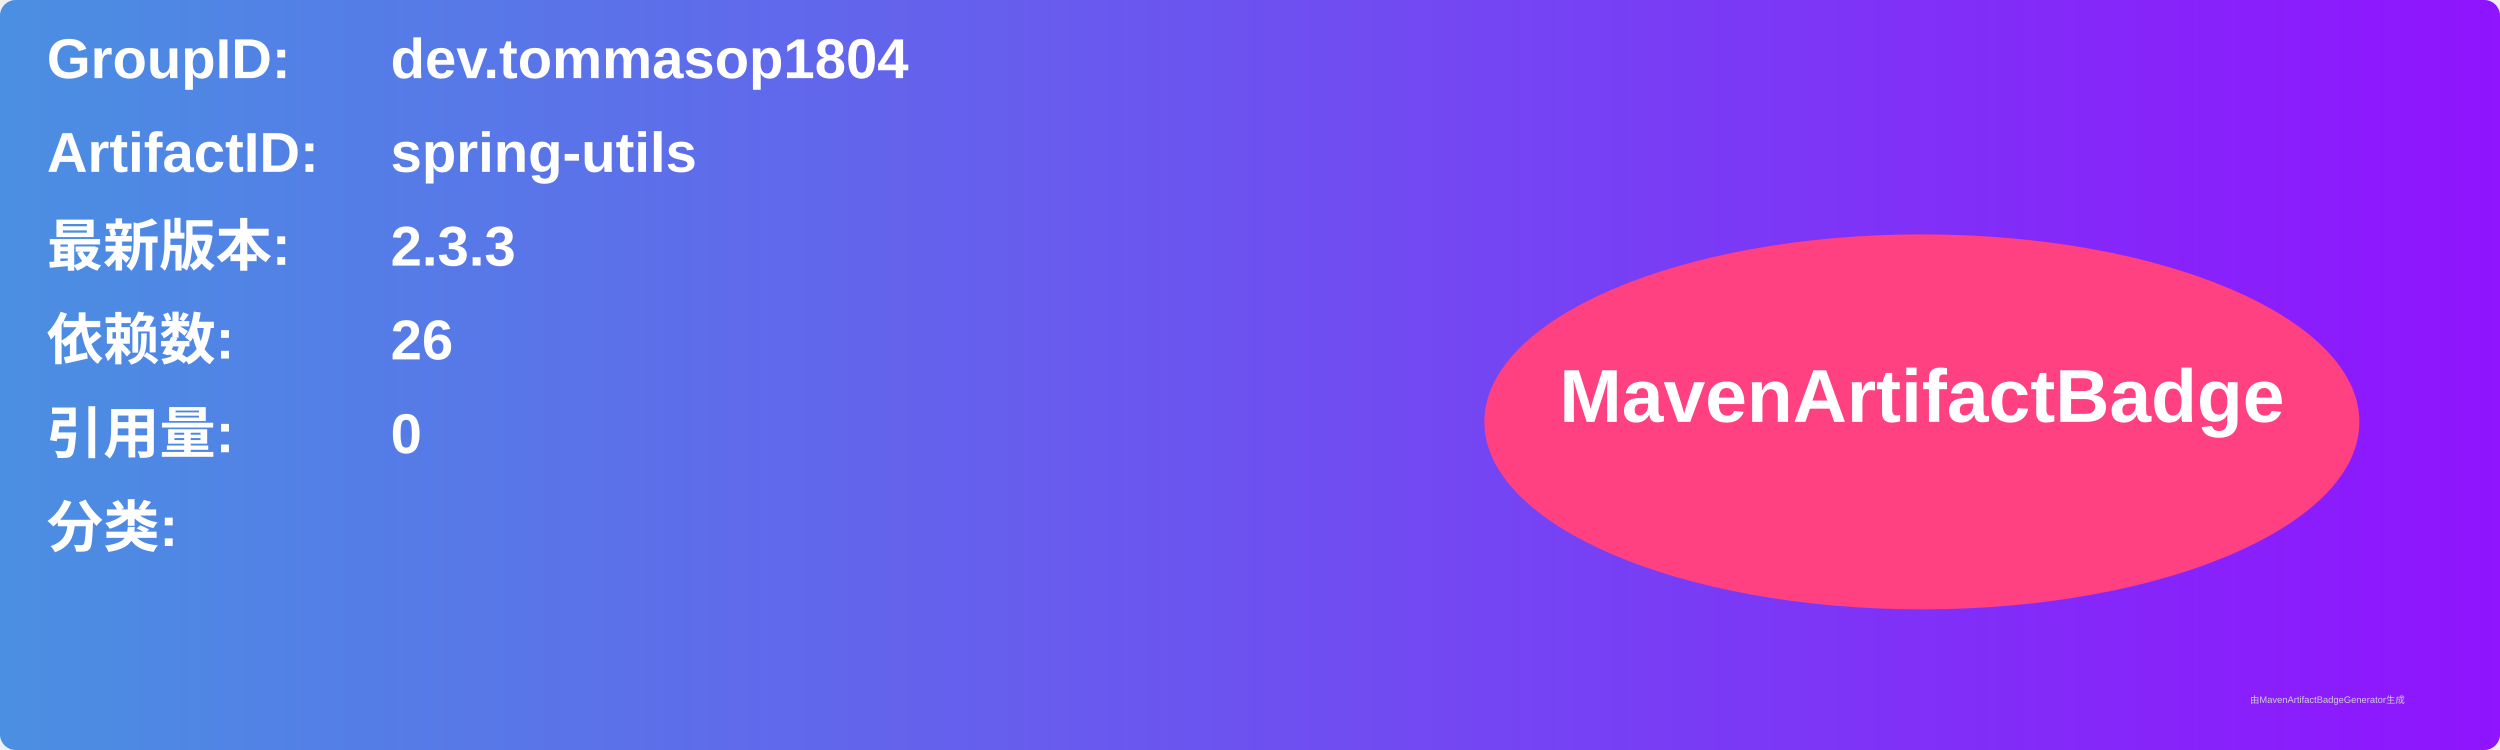
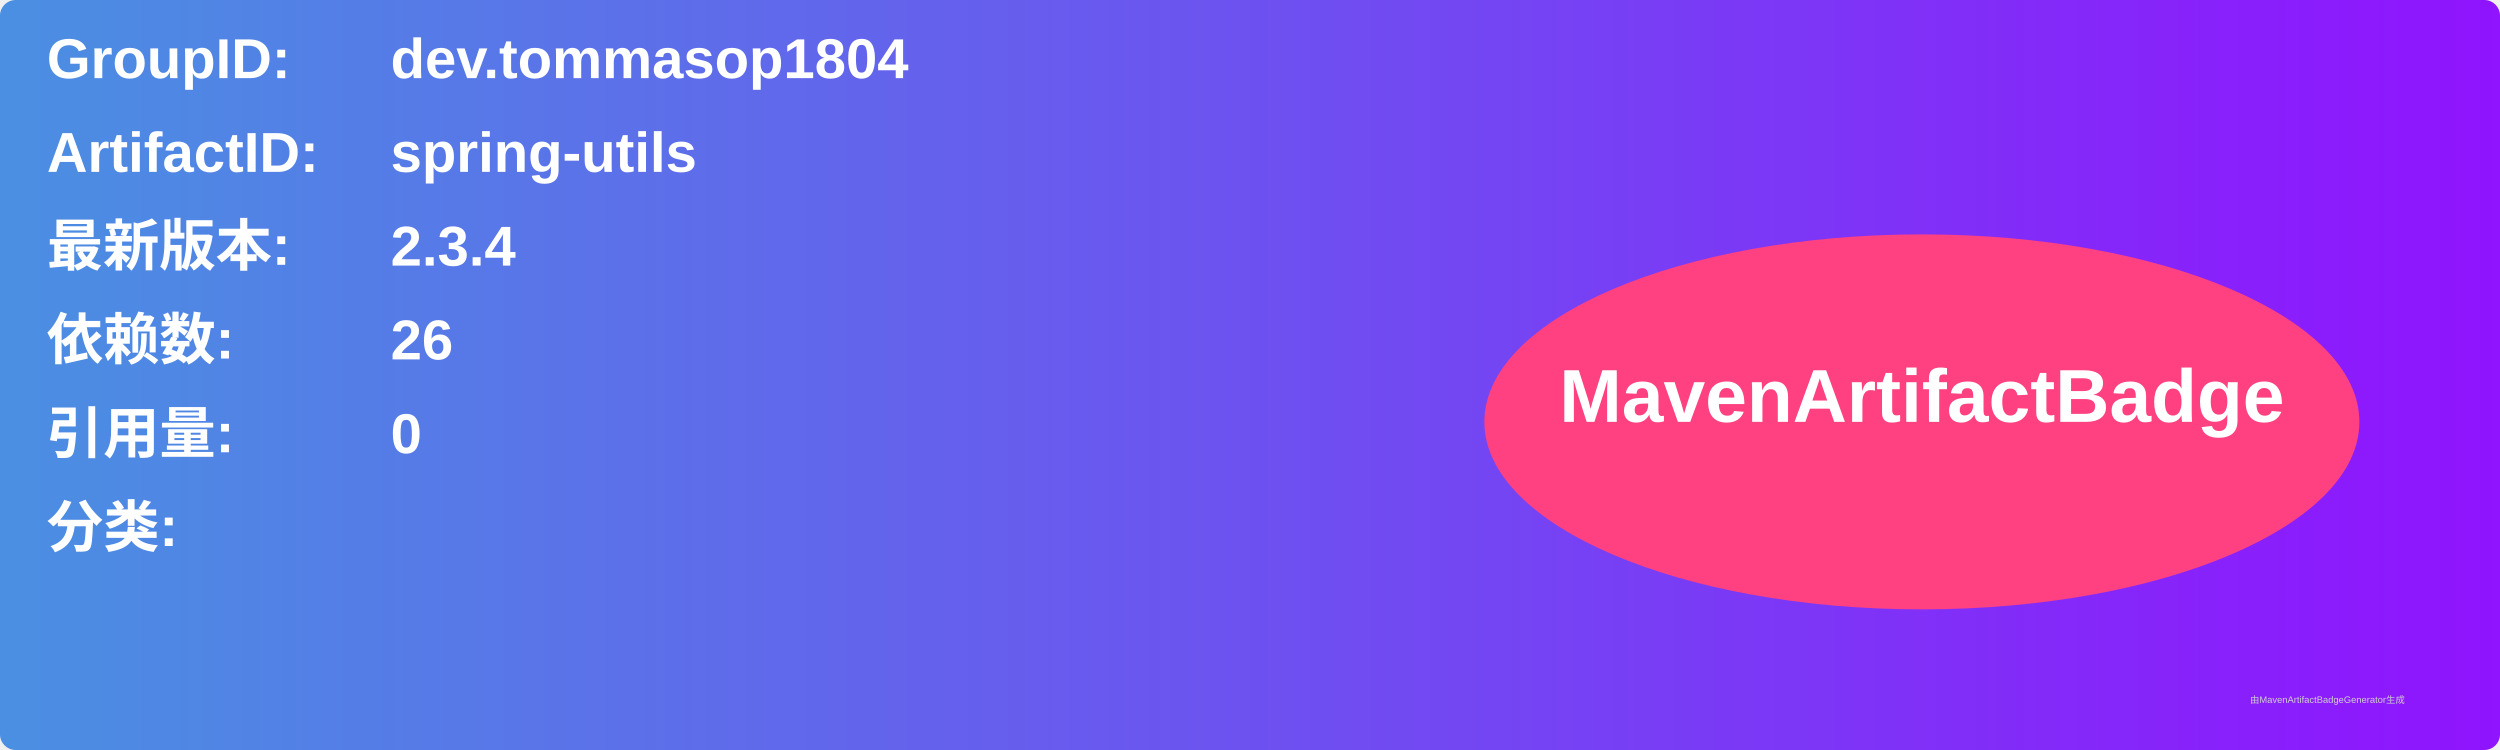
<svg xmlns="http://www.w3.org/2000/svg" width="800" height="240" viewBox="0 0 800 240">
  <linearGradient id="grad" x1="0%" y1="0%" x2="100%" y2="0%">
    <stop offset="0%" stop-color="#4a90e2" />
    <stop offset="100%" stop-color="#9013fe" />
  </linearGradient>
  <rect width="100%" height="100%" rx="5" ry="5" fill="url(#grad)" />
  <g transform="translate(15, 15)">
    <text x="0" y="10" font-family="Arial" font-size="18" fill="white" font-weight="bold" width="260">GroupID:</text>
    <text x="110" y="10" font-family="Arial" font-size="18" fill="white" font-weight="bold" width="460">dev.tommasop1804</text>
    <text x="0" y="40" font-family="Arial" font-size="18" fill="white" font-weight="bold" width="260">ArtifactID:</text>
    <text x="110" y="40" font-family="Arial" font-size="18" fill="white" font-weight="bold" width="460">spring-utils</text>
    <text x="0" y="70" font-family="Arial" font-size="18" fill="white" font-weight="bold">最新版本:</text>
    <text x="110" y="70" font-family="Arial" font-size="18" fill="white" font-weight="bold">
-       <tspan font-weight="bold">2.3.3</tspan>
+       <tspan font-weight="bold">2.3.4</tspan>
    </text>
    <text x="0" y="100" font-family="Arial" font-size="18" fill="white" font-weight="bold">依赖数: </text>
    <text x="110" y="100" font-family="Arial" font-size="18" fill="white">
      <tspan font-weight="bold">26</tspan>
    </text>
    <text x="0" y="130" font-family="Arial" font-size="18" fill="white" font-weight="bold">引用量: </text>
    <text x="110" y="130" font-family="Arial" font-size="18" fill="white">
      <tspan font-weight="bold">0</tspan>
    </text>
    <text x="0" y="160" font-family="Arial" font-size="18" fill="white" font-weight="bold">分类:</text>
    <text x="10" y="190" font-family="Arial" font-size="10" fill="white">
      <tspan font-weight="bold" />
    </text>
    <ellipse cx="600" cy="120" rx="140" ry="60" fill="#ff4081" />
    <text x="600" y="120" text-anchor="middle" font-family="Arial" font-size="24" fill="white" font-weight="bold">MavenArtifactBadge</text>
  </g>
  <text x="720" y="225" font-family="Arial" font-size="3" fill="#d0d0d0">由MavenArtifactBadgeGenerator生成</text>
</svg>
